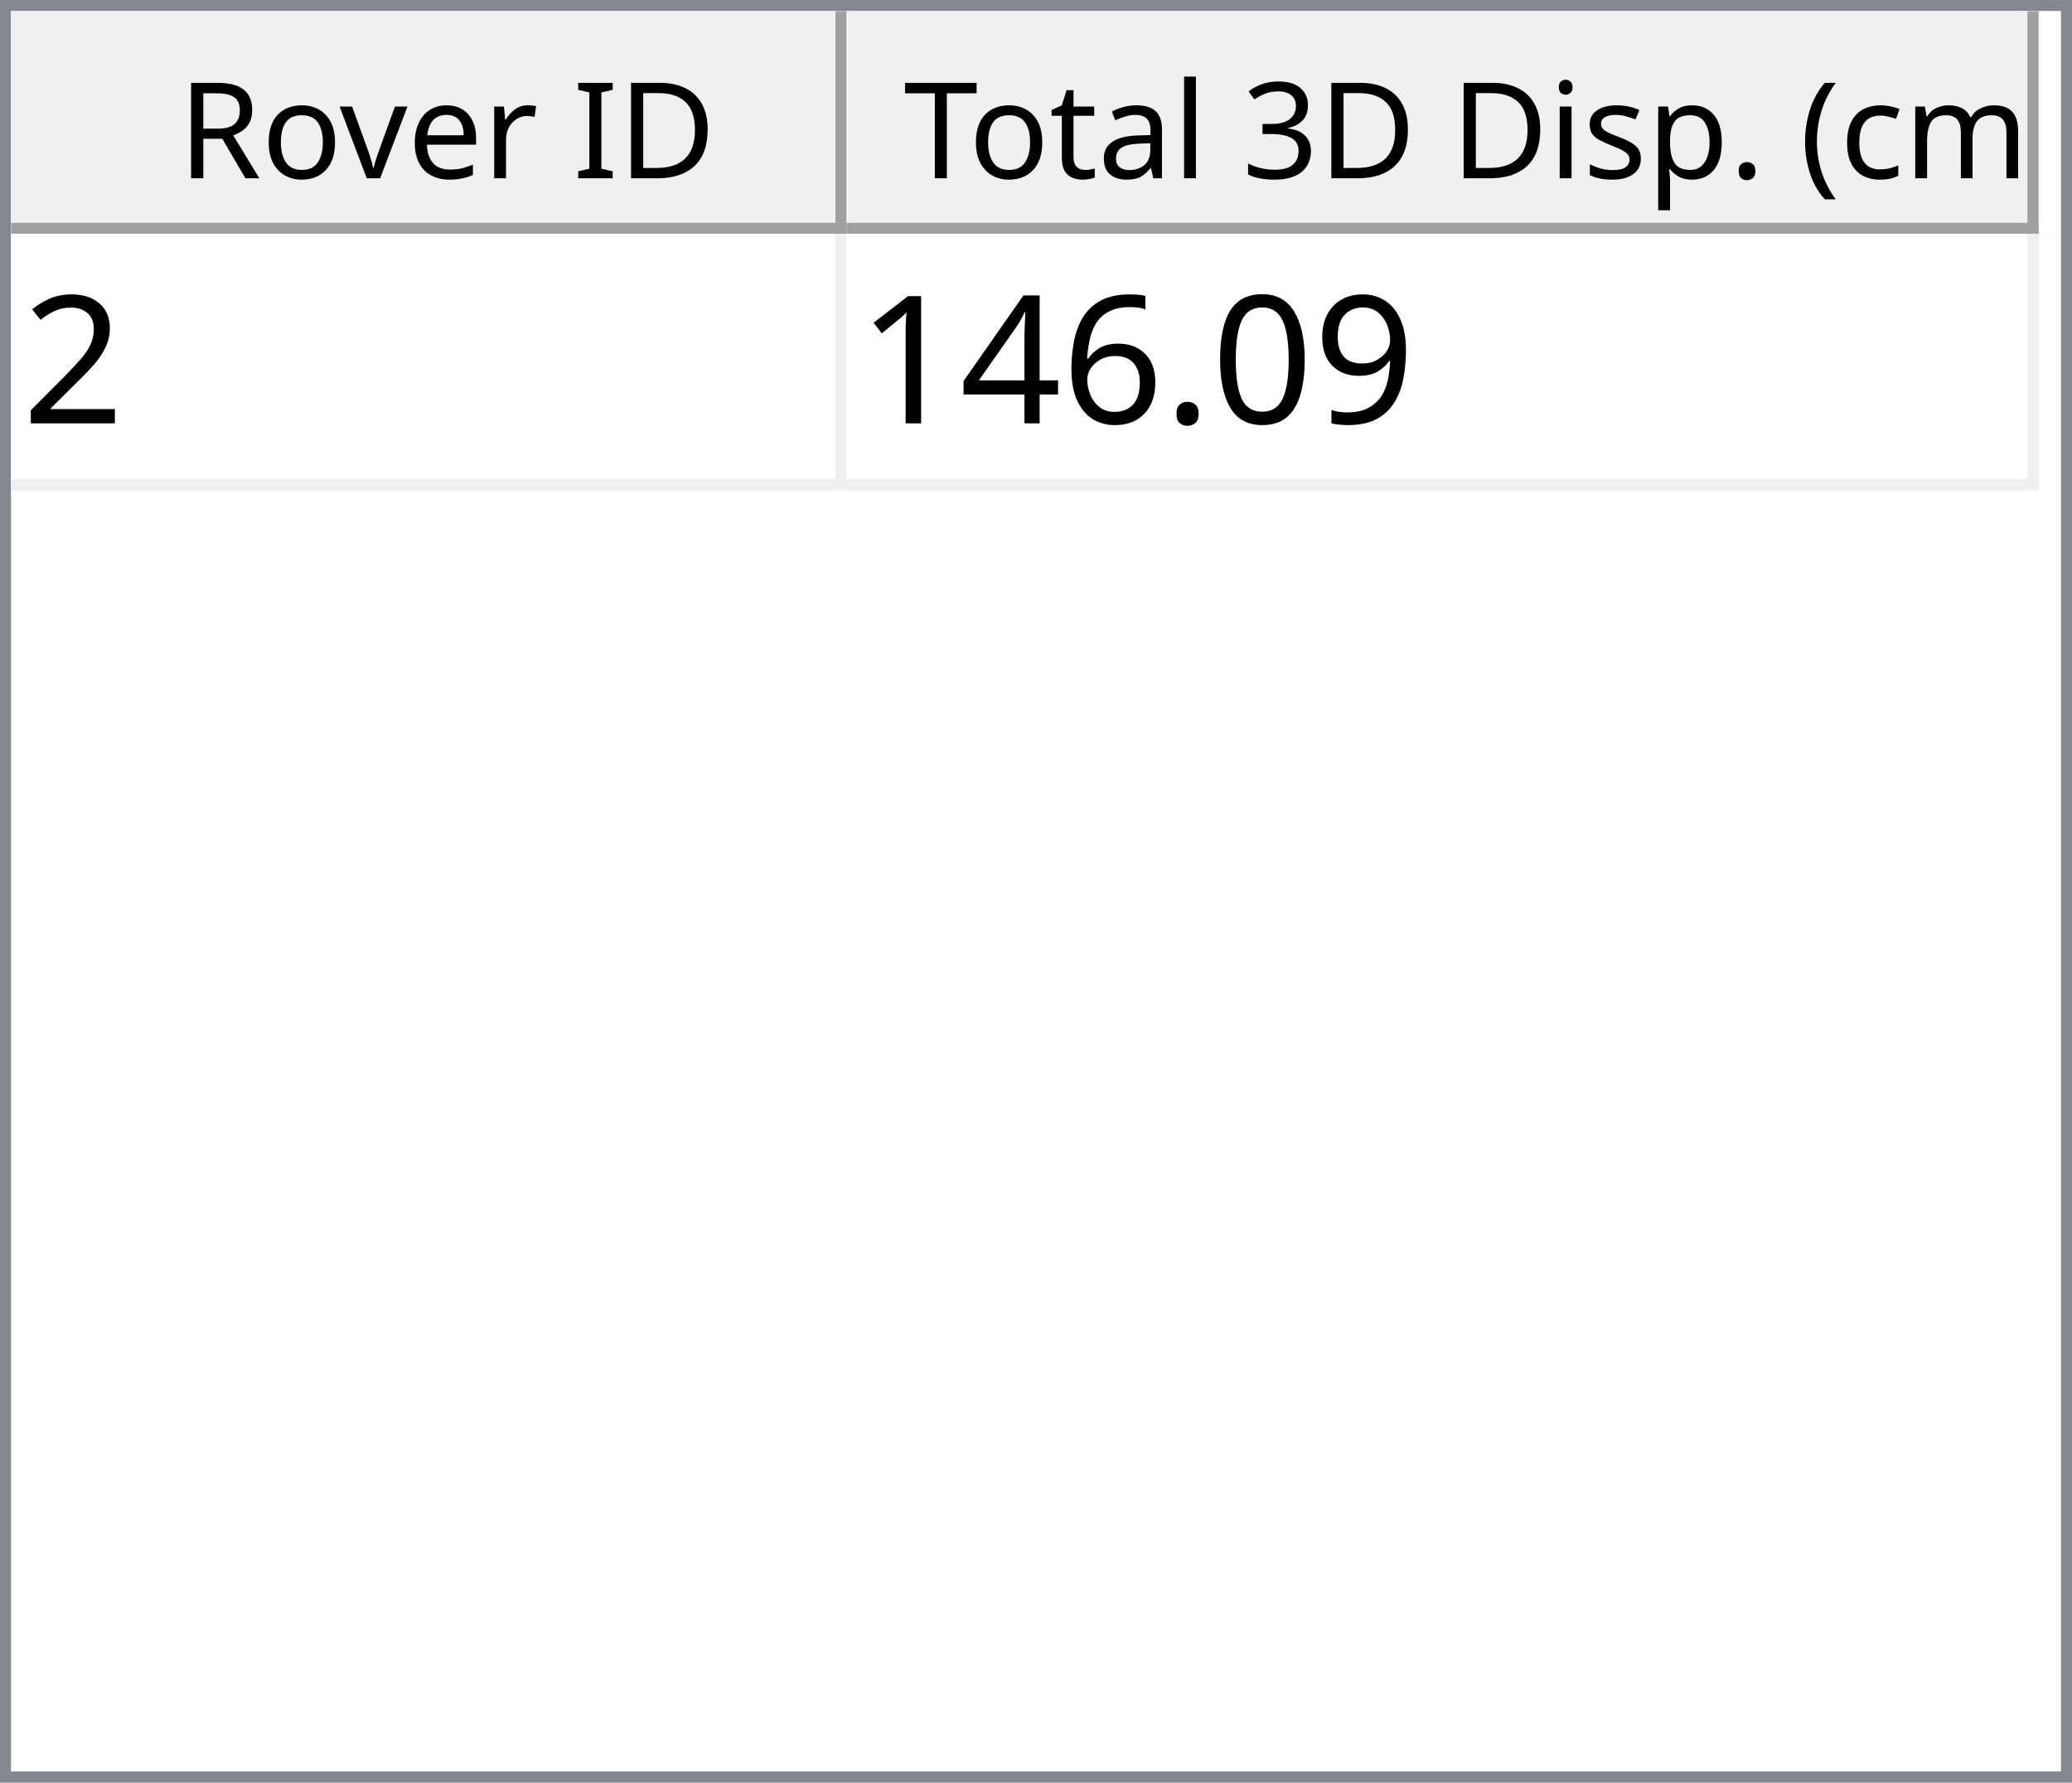
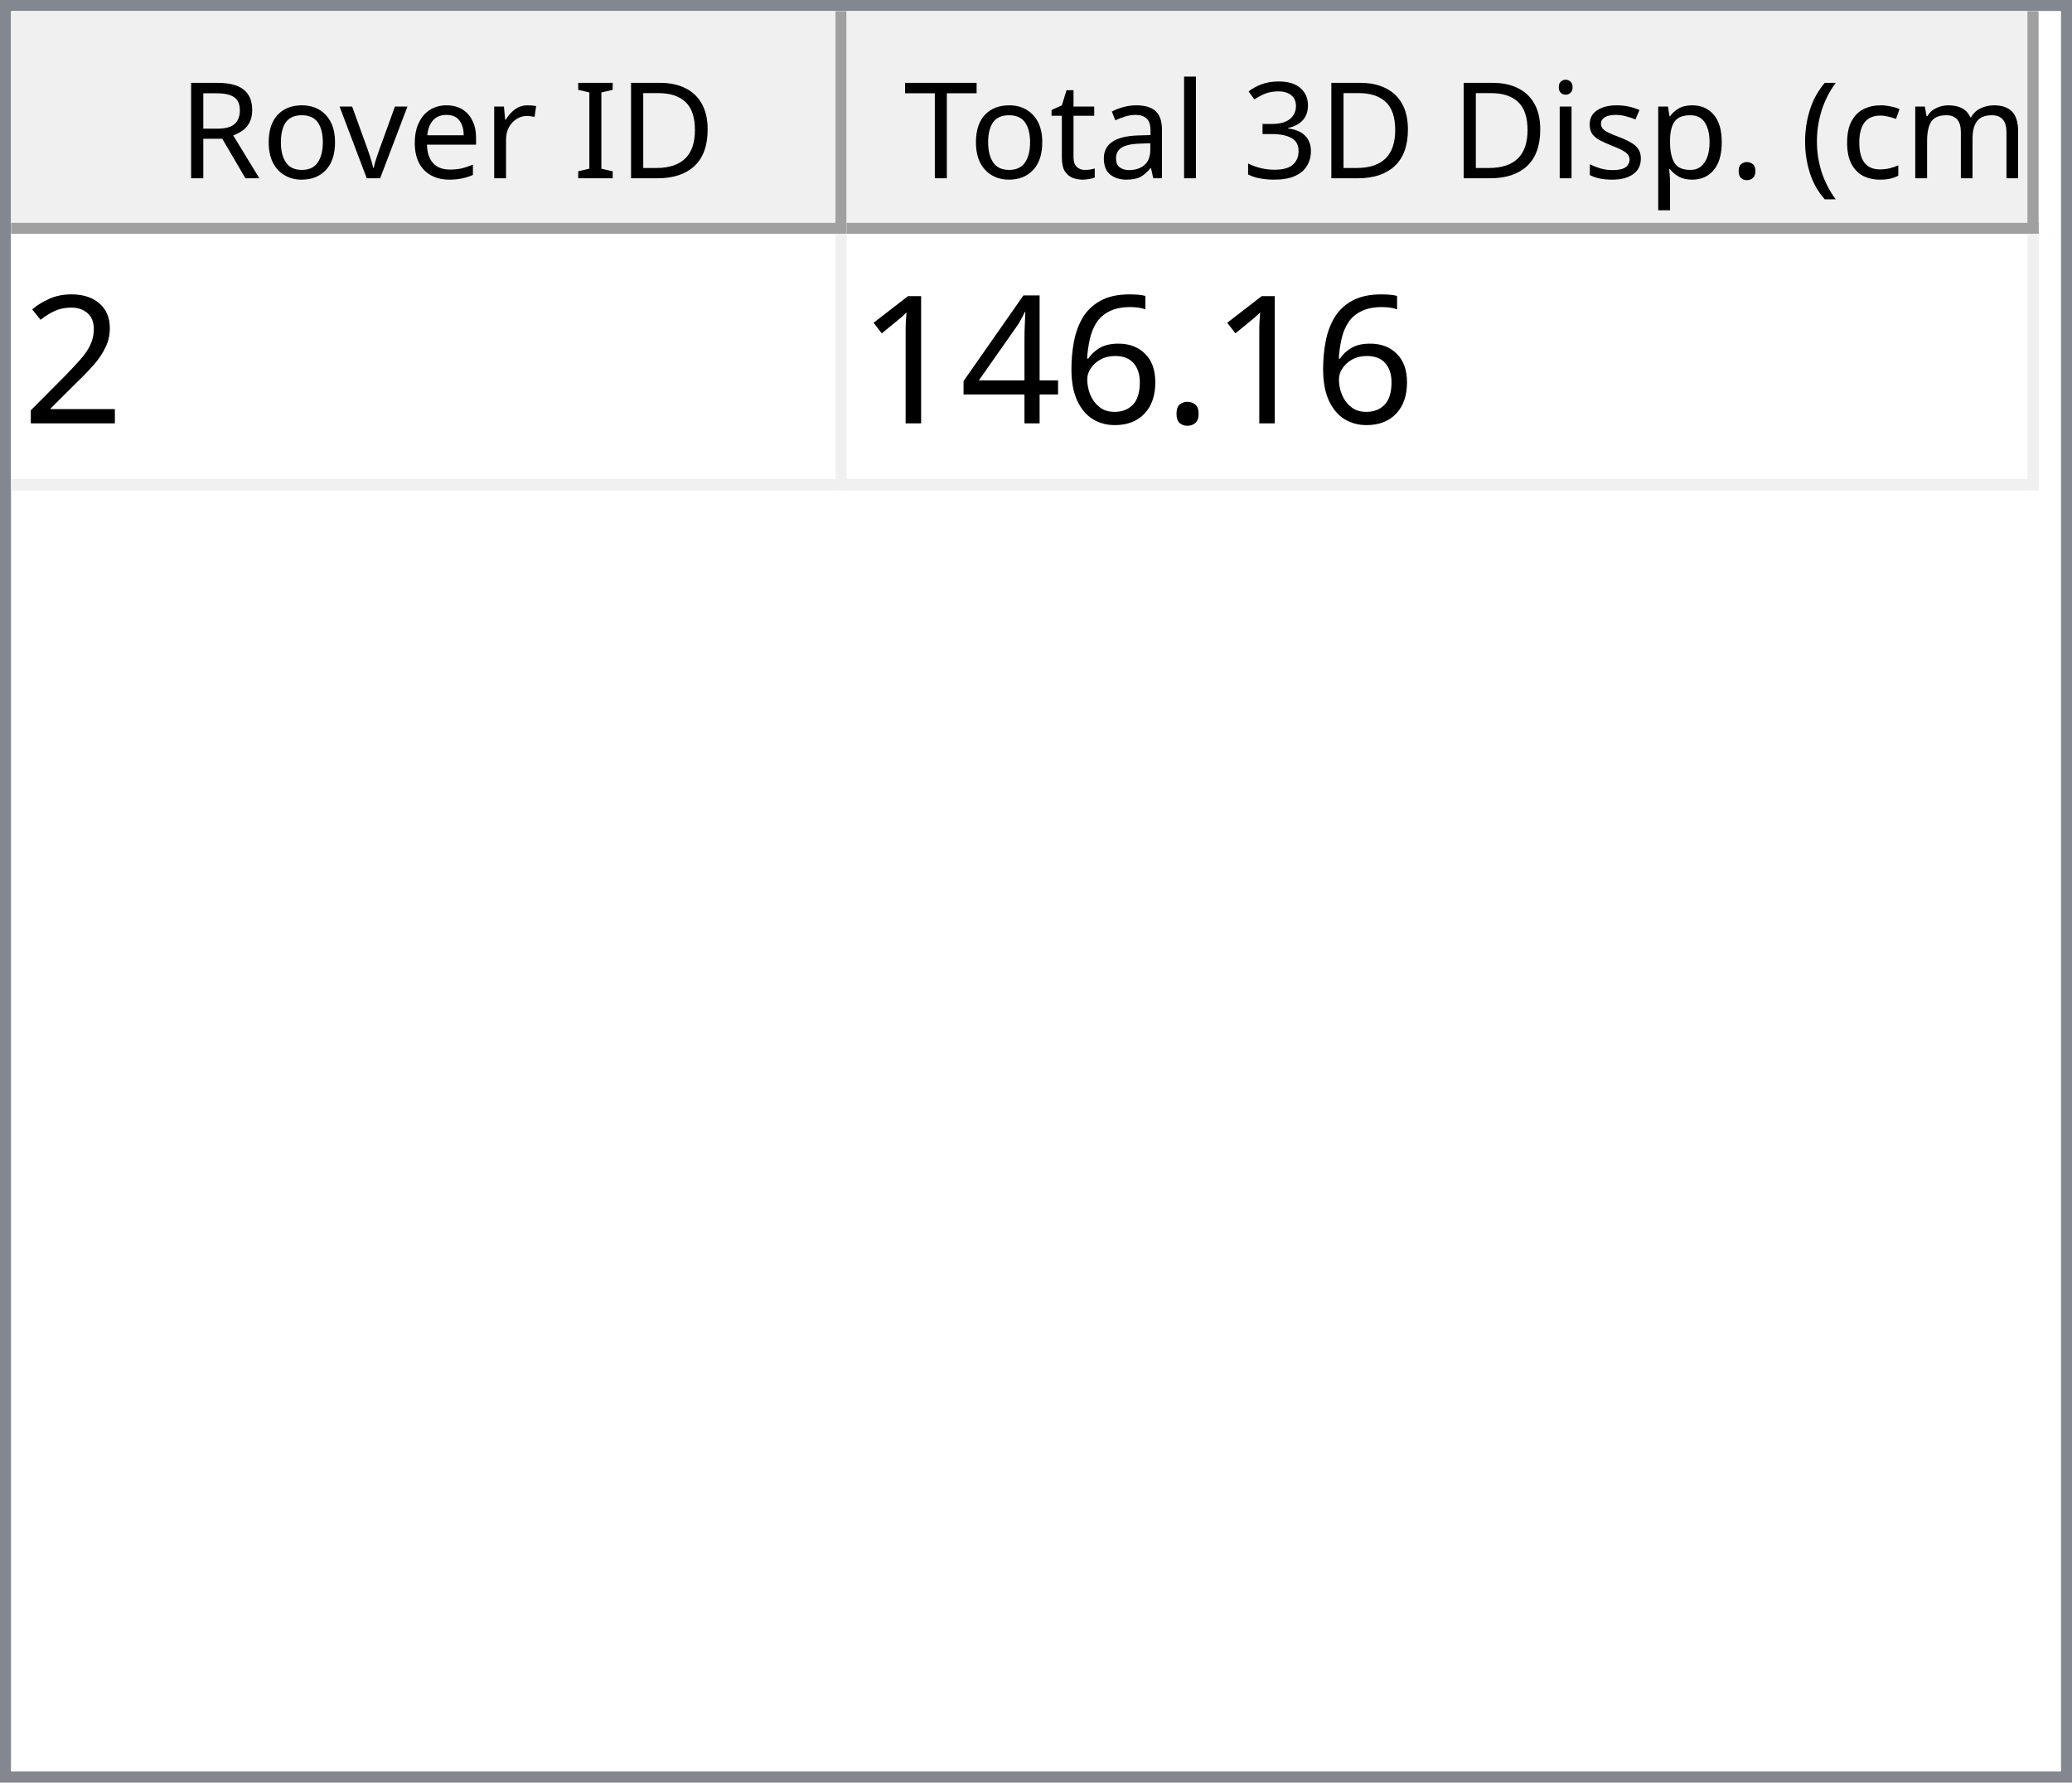
<svg xmlns="http://www.w3.org/2000/svg" style="fill-opacity:1; color-rendering:auto; color-interpolation:auto; text-rendering:auto; stroke:black; stroke-linecap:square; stroke-miterlimit:10; shape-rendering:auto; stroke-opacity:1; fill:black; stroke-dasharray:none; font-weight:normal; stroke-width:1; font-family:'Dialog'; font-style:normal; stroke-linejoin:miter; font-size:12px; stroke-dashoffset:0; image-rendering:auto;" width="186" height="160">
  <defs id="genericDefs" />
  <g>
    <defs id="defs1">
      <clipPath clipPathUnits="userSpaceOnUse" id="clipPath1">
        <path d="M0 0 L186 0 L186 160 L0 160 L0 0 Z" />
      </clipPath>
      <clipPath clipPathUnits="userSpaceOnUse" id="clipPath2">
        <path d="M0 0 L0 160 L186 160 L186 0 Z" />
      </clipPath>
      <clipPath clipPathUnits="userSpaceOnUse" id="clipPath3">
        <path d="M0 0 L0 20 L184 20 L184 0 Z" />
      </clipPath>
      <clipPath clipPathUnits="userSpaceOnUse" id="clipPath4">
        <path d="M0 0 L0 20 L75 20 L75 0 Z" />
      </clipPath>
      <clipPath clipPathUnits="userSpaceOnUse" id="clipPath5">
        <path d="M1 1 L1 19 L74 19 L74 1 Z" />
      </clipPath>
      <clipPath clipPathUnits="userSpaceOnUse" id="clipPath6">
        <path d="M0 0 L0 18 L73 18 L73 0 Z" />
      </clipPath>
      <clipPath clipPathUnits="userSpaceOnUse" id="clipPath7">
        <path d="M-0.5 -0.5 L-0.5 19.5 L74.5 19.5 L74.5 -0.5 Z" />
      </clipPath>
      <clipPath clipPathUnits="userSpaceOnUse" id="clipPath8">
        <path d="M0 0 L0 20 L107 20 L107 0 Z" />
      </clipPath>
      <clipPath clipPathUnits="userSpaceOnUse" id="clipPath9">
        <path d="M1 1 L1 19 L106 19 L106 1 Z" />
      </clipPath>
      <clipPath clipPathUnits="userSpaceOnUse" id="clipPath10">
        <path d="M0 0 L0 18 L105 18 L105 0 Z" />
      </clipPath>
      <clipPath clipPathUnits="userSpaceOnUse" id="clipPath11">
        <path d="M-0.5 -0.5 L-0.5 19.5 L106.5 19.5 L106.5 -0.5 Z" />
      </clipPath>
      <clipPath clipPathUnits="userSpaceOnUse" id="clipPath12">
        <path d="M0 0 L0 138 L184 138 L184 0 Z" />
      </clipPath>
      <clipPath clipPathUnits="userSpaceOnUse" id="clipPath13">
        <path d="M0 0 L0 23 L182 23 L182 0 Z" />
      </clipPath>
      <clipPath clipPathUnits="userSpaceOnUse" id="clipPath14">
        <path d="M-0.5 -0.5 L-0.5 22.5 L181.5 22.5 L181.5 -0.5 Z" />
      </clipPath>
      <clipPath clipPathUnits="userSpaceOnUse" id="clipPath15">
        <path d="M0 0 L0 22 L74 22 L74 0 Z" />
      </clipPath>
      <clipPath clipPathUnits="userSpaceOnUse" id="clipPath16">
        <path d="M0 0 L0 22 L106 22 L106 0 Z" />
      </clipPath>
      <font horiz-adv-x="64.551" id="font1">
        <font-face ascent="107.91" descent="25.098" units-per-em="100" style="font-style:normal; font-family:Segoe UI; font-weight:normal;" />
        <missing-glyph horiz-adv-x="64.551" d="M8.109 0 L8.109 68.266 L56.453 68.266 L56.453 0 L8.109 0 ZM15.328 7.234 L49.219 7.234 L49.219 61.031 L15.328 61.031 L15.328 7.234 Z" />
        <glyph unicode="D" horiz-adv-x="70.117" d="M9.188 0 L9.188 70.016 L28.516 70.016 Q65.531 70.016 65.531 35.891 Q65.531 19.672 55.25 9.836 Q44.969 0 27.734 0 L9.188 0 ZM17.391 62.594 L17.391 7.422 L27.828 7.422 Q41.609 7.422 49.273 14.797 Q56.938 22.172 56.938 35.688 Q56.938 62.594 28.328 62.594 L17.391 62.594 Z" />
        <glyph unicode="I" horiz-adv-x="26.611" d="M17.391 0 L9.188 0 L9.188 70.016 L17.391 70.016 L17.391 0 Z" />
        <glyph unicode=" " horiz-adv-x="27.393" d="" />
        <glyph unicode="r" horiz-adv-x="34.766" d="M34.188 41.891 Q32.078 43.5 28.125 43.5 Q23 43.5 19.555 38.672 Q16.109 33.844 16.109 25.484 L16.109 0 L8.109 0 L8.109 50 L16.109 50 L16.109 39.703 L16.312 39.703 Q18.016 44.969 21.531 47.922 Q25.047 50.875 29.391 50.875 Q32.516 50.875 34.188 50.203 L34.188 41.891 Z" />
        <glyph unicode="e" horiz-adv-x="52.295" d="M48.297 23 L12.984 23 Q13.188 14.656 17.484 10.109 Q21.781 5.562 29.297 5.562 Q37.75 5.562 44.828 11.141 L44.828 3.609 Q38.234 -1.172 27.391 -1.172 Q16.797 -1.172 10.742 5.641 Q4.688 12.453 4.688 24.812 Q4.688 36.469 11.305 43.82 Q17.922 51.172 27.734 51.172 Q37.547 51.172 42.922 44.828 Q48.297 38.484 48.297 27.203 L48.297 23 ZM40.094 29.781 Q40.047 36.719 36.75 40.578 Q33.453 44.438 27.594 44.438 Q21.922 44.438 17.969 40.383 Q14.016 36.328 13.094 29.781 L40.094 29.781 Z" />
        <glyph unicode="v" horiz-adv-x="47.9" d="M47.406 50 L27.484 0 L19.625 0 L0.688 50 L9.469 50 L22.172 13.672 Q23.578 9.672 23.922 6.688 L24.125 6.688 Q24.609 10.453 25.688 13.484 L38.969 50 L47.406 50 Z" />
        <glyph unicode="o" horiz-adv-x="58.594" d="M29 -1.172 Q17.922 -1.172 11.305 5.836 Q4.688 12.844 4.688 24.422 Q4.688 37.016 11.57 44.094 Q18.453 51.172 30.172 51.172 Q41.359 51.172 47.633 44.289 Q53.906 37.406 53.906 25.203 Q53.906 13.234 47.141 6.031 Q40.375 -1.172 29 -1.172 ZM29.594 44.438 Q21.875 44.438 17.383 39.188 Q12.891 33.938 12.891 24.703 Q12.891 15.828 17.43 10.695 Q21.969 5.562 29.594 5.562 Q37.359 5.562 41.531 10.594 Q45.703 15.625 45.703 24.906 Q45.703 34.281 41.531 39.359 Q37.359 44.438 29.594 44.438 Z" />
        <glyph unicode="R" horiz-adv-x="59.814" d="M59.375 0 L49.609 0 L37.891 19.625 Q36.281 22.359 34.766 24.289 Q33.25 26.219 31.664 27.438 Q30.078 28.656 28.25 29.219 Q26.422 29.781 24.125 29.781 L17.391 29.781 L17.391 0 L9.188 0 L9.188 70.016 L30.078 70.016 Q34.672 70.016 38.555 68.867 Q42.438 67.719 45.289 65.375 Q48.141 63.031 49.758 59.547 Q51.375 56.062 51.375 51.375 Q51.375 47.703 50.273 44.656 Q49.172 41.609 47.148 39.211 Q45.125 36.812 42.266 35.133 Q39.406 33.453 35.844 32.516 L35.844 32.328 Q37.594 31.547 38.891 30.547 Q40.188 29.547 41.359 28.18 Q42.531 26.812 43.68 25.078 Q44.828 23.344 46.234 21.047 L59.375 0 ZM17.391 62.594 L17.391 37.203 L28.516 37.203 Q31.594 37.203 34.203 38.133 Q36.812 39.062 38.719 40.797 Q40.625 42.531 41.703 45.047 Q42.781 47.562 42.781 50.688 Q42.781 56.297 39.141 59.445 Q35.5 62.594 28.609 62.594 L17.391 62.594 Z" />
        <glyph unicode=")" horiz-adv-x="30.176" d="M8.297 -15.922 L1.172 -15.922 Q16.406 2.344 16.406 26.812 Q16.406 51.469 1.078 70.016 L8.297 70.016 Q23.531 52.156 23.531 26.703 Q23.531 1.375 8.297 -15.922 Z" />
        <glyph unicode="m" horiz-adv-x="86.133" d="M79.109 0 L71.094 0 L71.094 28.719 Q71.094 37.016 68.531 40.727 Q65.969 44.438 59.906 44.438 Q54.781 44.438 51.195 39.75 Q47.609 35.062 47.609 28.516 L47.609 0 L39.594 0 L39.594 29.688 Q39.594 44.438 28.219 44.438 Q22.953 44.438 19.531 40.016 Q16.109 35.594 16.109 28.516 L16.109 0 L8.109 0 L8.109 50 L16.109 50 L16.109 42.094 L16.312 42.094 Q21.625 51.172 31.844 51.172 Q36.969 51.172 40.773 48.312 Q44.578 45.453 46 40.828 Q51.562 51.172 62.594 51.172 Q79.109 51.172 79.109 30.812 L79.109 0 Z" />
        <glyph unicode="c" horiz-adv-x="46.191" d="M42.188 2.297 Q36.422 -1.172 28.516 -1.172 Q17.828 -1.172 11.258 5.789 Q4.688 12.75 4.688 23.828 Q4.688 36.188 11.766 43.68 Q18.844 51.172 30.672 51.172 Q37.25 51.172 42.281 48.734 L42.281 40.531 Q36.719 44.438 30.375 44.438 Q22.703 44.438 17.797 38.945 Q12.891 33.453 12.891 24.516 Q12.891 15.719 17.508 10.641 Q22.125 5.562 29.891 5.562 Q36.422 5.562 42.188 9.906 L42.188 2.297 Z" />
        <glyph unicode="(" horiz-adv-x="30.176" d="M29.109 -15.922 L21.969 -15.922 Q6.844 1.375 6.844 26.703 Q6.844 52.156 21.969 70.016 L29.203 70.016 Q13.875 51.469 13.875 26.812 Q13.875 2.344 29.109 -15.922 Z" />
        <glyph unicode="." horiz-adv-x="21.68" d="M10.891 -1.078 Q8.641 -1.078 7.055 0.539 Q5.469 2.156 5.469 4.391 Q5.469 6.641 7.055 8.273 Q8.641 9.906 10.891 9.906 Q13.188 9.906 14.797 8.273 Q16.406 6.641 16.406 4.391 Q16.406 2.156 14.797 0.539 Q13.188 -1.078 10.891 -1.078 Z" />
        <glyph unicode="p" horiz-adv-x="58.789" d="M16.312 7.234 L16.109 7.234 L16.109 -23 L8.109 -23 L8.109 50 L16.109 50 L16.109 41.219 L16.312 41.219 Q22.219 51.172 33.594 51.172 Q43.266 51.172 48.688 44.461 Q54.109 37.75 54.109 26.469 Q54.109 13.922 48 6.375 Q41.891 -1.172 31.297 -1.172 Q21.578 -1.172 16.312 7.234 ZM16.109 27.391 L16.109 20.406 Q16.109 14.203 20.141 9.883 Q24.172 5.562 30.375 5.562 Q37.641 5.562 41.773 11.133 Q45.906 16.703 45.906 26.609 Q45.906 34.969 42.047 39.703 Q38.188 44.438 31.594 44.438 Q24.609 44.438 20.359 39.578 Q16.109 34.719 16.109 27.391 Z" />
        <glyph unicode="s" horiz-adv-x="42.432" d="M5.078 1.812 L5.078 10.406 Q11.625 5.562 19.484 5.562 Q30.031 5.562 30.031 12.594 Q30.031 14.594 29.125 15.992 Q28.219 17.391 26.68 18.461 Q25.141 19.531 23.07 20.383 Q21 21.234 18.609 22.172 Q15.281 23.484 12.766 24.828 Q10.25 26.172 8.57 27.859 Q6.891 29.547 6.031 31.695 Q5.172 33.844 5.172 36.719 Q5.172 40.234 6.789 42.945 Q8.406 45.656 11.086 47.484 Q13.766 49.312 17.211 50.242 Q20.656 51.172 24.312 51.172 Q30.812 51.172 35.938 48.922 L35.938 40.828 Q30.422 44.438 23.25 44.438 Q21 44.438 19.195 43.922 Q17.391 43.406 16.094 42.477 Q14.797 41.547 14.086 40.258 Q13.375 38.969 13.375 37.406 Q13.375 35.453 14.086 34.133 Q14.797 32.812 16.164 31.789 Q17.531 30.766 19.484 29.938 Q21.438 29.109 23.922 28.125 Q27.25 26.859 29.883 25.516 Q32.516 24.172 34.375 22.484 Q36.234 20.797 37.234 18.602 Q38.234 16.406 38.234 13.375 Q38.234 9.672 36.602 6.938 Q34.969 4.203 32.234 2.398 Q29.5 0.594 25.93 -0.289 Q22.359 -1.172 18.453 -1.172 Q10.75 -1.172 5.078 1.812 Z" />
        <glyph unicode="i" horiz-adv-x="24.219" d="M12.203 62.703 Q10.062 62.703 8.547 64.164 Q7.031 65.625 7.031 67.875 Q7.031 70.125 8.547 71.609 Q10.062 73.094 12.203 73.094 Q14.406 73.094 15.945 71.609 Q17.484 70.125 17.484 67.875 Q17.484 65.719 15.945 64.211 Q14.406 62.703 12.203 62.703 ZM16.109 0 L8.109 0 L8.109 50 L16.109 50 L16.109 0 Z" />
        <glyph unicode="3" horiz-adv-x="53.906" d="M46.531 19.828 Q46.531 15.094 44.75 11.211 Q42.969 7.328 39.719 4.57 Q36.469 1.812 31.93 0.297 Q27.391 -1.219 21.922 -1.219 Q11.922 -1.219 6 2.594 L6 11.188 Q13.094 5.609 22.219 5.609 Q25.875 5.609 28.828 6.539 Q31.781 7.469 33.906 9.227 Q36.031 10.984 37.18 13.477 Q38.328 15.969 38.328 19.094 Q38.328 32.812 18.797 32.812 L12.984 32.812 L12.984 39.594 L18.5 39.594 Q35.797 39.594 35.797 52.484 Q35.797 64.406 22.609 64.406 Q15.188 64.406 8.688 59.422 L8.688 67.188 Q15.375 71.188 24.609 71.188 Q29 71.188 32.57 69.969 Q36.141 68.75 38.68 66.555 Q41.219 64.359 42.609 61.281 Q44 58.203 44 54.5 Q44 40.672 30.031 36.719 L30.031 36.531 Q33.594 36.141 36.625 34.797 Q39.656 33.453 41.852 31.305 Q44.047 29.156 45.289 26.25 Q46.531 23.344 46.531 19.828 Z" />
        <glyph unicode="l" horiz-adv-x="24.219" d="M16.109 0 L8.109 0 L8.109 74.031 L16.109 74.031 L16.109 0 Z" />
        <glyph unicode="a" horiz-adv-x="50.879" d="M43.891 0 L35.891 0 L35.891 7.812 L35.688 7.812 Q30.469 -1.172 20.312 -1.172 Q12.844 -1.172 8.617 2.781 Q4.391 6.734 4.391 13.281 Q4.391 27.297 20.906 29.594 L35.891 31.688 Q35.891 44.438 25.594 44.438 Q16.547 44.438 9.281 38.281 L9.281 46.484 Q16.656 51.172 26.266 51.172 Q43.891 51.172 43.891 32.516 L43.891 0 ZM35.891 25.297 L23.828 23.641 Q18.266 22.859 15.43 20.875 Q12.594 18.891 12.594 13.875 Q12.594 10.203 15.211 7.883 Q17.828 5.562 22.172 5.562 Q28.125 5.562 32.008 9.742 Q35.891 13.922 35.891 20.312 L35.891 25.297 Z" />
        <glyph unicode="t" horiz-adv-x="33.887" d="M31.297 0.484 Q28.469 -1.078 23.828 -1.078 Q10.688 -1.078 10.688 13.578 L10.688 43.172 L2.094 43.172 L2.094 50 L10.688 50 L10.688 62.203 L18.703 64.797 L18.703 50 L31.297 50 L31.297 43.172 L18.703 43.172 L18.703 14.984 Q18.703 9.969 20.414 7.82 Q22.125 5.672 26.078 5.672 Q29.109 5.672 31.297 7.328 L31.297 0.484 Z" />
        <glyph unicode="T" horiz-adv-x="52.393" d="M50.594 62.594 L30.375 62.594 L30.375 0 L22.172 0 L22.172 62.594 L2 62.594 L2 70.016 L50.594 70.016 L50.594 62.594 Z" />
      </font>
      <font horiz-adv-x="75.0" id="font2">
        <font-face ascent="100.537" descent="21.973" units-per-em="100" style="font-style:normal; font-family:sans-serif; font-weight:normal;" />
        <missing-glyph horiz-adv-x="75.0" d="M12.5 0 L12.5 62.5 L62.5 62.5 L62.5 0 L12.5 0 ZM14.062 1.562 L60.938 1.562 L60.938 60.938 L14.062 60.938 L14.062 1.562 Z" />
        <glyph unicode="2" horiz-adv-x="55.615" d="M50.344 8.453 L50.344 0 L3.031 0 Q2.938 3.172 4.047 6.109 Q5.859 10.938 9.836 15.625 Q13.812 20.312 21.344 26.469 Q33.016 36.031 37.117 41.625 Q41.219 47.219 41.219 52.203 Q41.219 57.422 37.477 61.008 Q33.734 64.594 27.734 64.594 Q21.391 64.594 17.578 60.789 Q13.766 56.984 13.719 50.25 L4.688 51.172 Q5.609 61.281 11.664 66.578 Q17.719 71.875 27.938 71.875 Q38.234 71.875 44.242 66.164 Q50.25 60.453 50.25 52 Q50.25 47.703 48.492 43.555 Q46.734 39.406 42.656 34.812 Q38.578 30.219 29.109 22.219 Q21.188 15.578 18.945 13.211 Q16.703 10.844 15.234 8.453 L50.344 8.453 Z" />
-         <glyph unicode="9" horiz-adv-x="55.615" d="M5.469 16.547 L13.922 17.328 Q14.984 11.375 18.016 8.688 Q21.047 6 25.781 6 Q29.828 6 32.883 7.859 Q35.938 9.719 37.891 12.82 Q39.844 15.922 41.164 21.195 Q42.484 26.469 42.484 31.938 Q42.484 32.516 42.438 33.688 Q39.797 29.5 35.234 26.883 Q30.672 24.266 25.344 24.266 Q16.453 24.266 10.305 30.711 Q4.156 37.156 4.156 47.703 Q4.156 58.594 10.578 65.234 Q17 71.875 26.656 71.875 Q33.641 71.875 39.43 68.117 Q45.219 64.359 48.219 57.398 Q51.219 50.438 51.219 37.25 Q51.219 23.531 48.242 15.406 Q45.266 7.281 39.383 3.031 Q33.5 -1.219 25.594 -1.219 Q17.188 -1.219 11.867 3.445 Q6.547 8.109 5.469 16.547 ZM41.453 48.141 Q41.453 55.719 37.43 60.156 Q33.406 64.594 27.734 64.594 Q21.875 64.594 17.531 59.812 Q13.188 55.031 13.188 47.406 Q13.188 40.578 17.312 36.305 Q21.438 32.031 27.484 32.031 Q33.594 32.031 37.523 36.305 Q41.453 40.578 41.453 48.141 Z" />
-         <glyph unicode="0" horiz-adv-x="55.615" d="M4.156 35.297 Q4.156 48 6.766 55.742 Q9.375 63.484 14.523 67.68 Q19.672 71.875 27.484 71.875 Q33.25 71.875 37.594 69.555 Q41.938 67.234 44.773 62.867 Q47.609 58.5 49.219 52.227 Q50.828 45.953 50.828 35.297 Q50.828 22.703 48.242 14.969 Q45.656 7.234 40.508 3.008 Q35.359 -1.219 27.484 -1.219 Q17.141 -1.219 11.234 6.203 Q4.156 15.141 4.156 35.297 ZM13.188 35.297 Q13.188 17.672 17.312 11.836 Q21.438 6 27.484 6 Q33.547 6 37.672 11.859 Q41.797 17.719 41.797 35.297 Q41.797 52.984 37.672 58.789 Q33.547 64.594 27.391 64.594 Q21.344 64.594 17.719 59.469 Q13.188 52.938 13.188 35.297 Z" />
        <glyph unicode="." horiz-adv-x="27.783" d="M9.078 0 L9.078 10.016 L19.094 10.016 L19.094 0 L9.078 0 Z" />
        <glyph unicode="6" horiz-adv-x="55.615" d="M49.75 54.047 L41.016 53.375 Q39.844 58.547 37.703 60.891 Q34.125 64.656 28.906 64.656 Q24.703 64.656 21.531 62.312 Q17.391 59.281 14.992 53.469 Q12.594 47.656 12.5 36.922 Q15.672 41.75 20.266 44.094 Q24.859 46.438 29.891 46.438 Q38.672 46.438 44.852 39.969 Q51.031 33.5 51.031 23.25 Q51.031 16.5 48.125 10.719 Q45.219 4.938 40.141 1.859 Q35.062 -1.219 28.609 -1.219 Q17.625 -1.219 10.695 6.859 Q3.766 14.938 3.766 33.5 Q3.766 54.25 11.422 63.672 Q18.109 71.875 29.438 71.875 Q37.891 71.875 43.289 67.141 Q48.688 62.406 49.75 54.047 ZM13.875 23.188 Q13.875 18.656 15.797 14.508 Q17.719 10.359 21.188 8.18 Q24.656 6 28.469 6 Q34.031 6 38.039 10.492 Q42.047 14.984 42.047 22.703 Q42.047 30.125 38.086 34.398 Q34.125 38.672 28.125 38.672 Q22.172 38.672 18.023 34.398 Q13.875 30.125 13.875 23.188 Z" />
        <glyph unicode="4" horiz-adv-x="55.615" d="M32.328 0 L32.328 17.141 L1.266 17.141 L1.266 25.203 L33.938 71.578 L41.109 71.578 L41.109 25.203 L50.781 25.203 L50.781 17.141 L41.109 17.141 L41.109 0 L32.328 0 ZM32.328 25.203 L32.328 57.469 L9.906 25.203 L32.328 25.203 Z" />
        <glyph unicode="1" horiz-adv-x="55.615" d="M37.25 0 L28.469 0 L28.469 56 Q25.297 52.984 20.141 49.953 Q14.984 46.922 10.891 45.406 L10.891 53.906 Q18.266 57.375 23.781 62.305 Q29.297 67.234 31.594 71.875 L37.25 71.875 L37.25 0 Z" />
      </font>
    </defs>
    <g style="fill:white; stroke:white;">
      <rect x="0" y="0" width="186" style="clip-path:url(#clipPath1); stroke:none;" height="160" />
    </g>
    <g style="fill:white; text-rendering:optimizeSpeed; color-rendering:optimizeSpeed; image-rendering:optimizeSpeed; shape-rendering:crispEdges; stroke:white; color-interpolation:sRGB;">
      <rect x="0" width="186" height="160" y="0" style="stroke:none;" />
      <path style="stroke:none;" d="M0 160 L186 160 L186 0 L0 0 Z" />
    </g>
    <g style="fill:rgb(240,240,240); font-family:'Segoe UI'; stroke:rgb(240,240,240);">
      <rect x="0" y="0" width="186" style="clip-path:url(#clipPath2); stroke:none;" height="160" />
    </g>
    <g style="fill:rgb(130,135,144); font-family:'Segoe UI'; stroke:rgb(130,135,144);">
      <path d="M0 0 L186 0 L186 160 L0 160 L0 0 ZM1 1 L185 1 L185 159 L1 159 L1 1 Z" style="fill-rule:evenodd; clip-path:url(#clipPath2); stroke:none;" />
    </g>
    <g style="fill:white; font-family:'Segoe UI'; stroke:white;" transform="translate(1,1)">
      <rect x="0" y="0" width="184" style="clip-path:url(#clipPath3); stroke:none;" height="20" />
    </g>
    <g style="fill:rgb(240,240,240); font-family:'Segoe UI'; stroke:rgb(240,240,240);" transform="translate(1,1)">
      <rect x="0" y="0" width="75" style="clip-path:url(#clipPath4); stroke:none;" height="20" />
    </g>
    <g style="font-family:'Segoe UI';" transform="translate(2,2)">
      <text x="14" xml:space="preserve" y="14" style="clip-path:url(#clipPath6); stroke:none;">Rover ID</text>
    </g>
    <g style="fill:rgb(160,160,160); font-family:'Segoe UI'; stroke:rgb(160,160,160); stroke-linejoin:bevel;" transform="translate(1.5,1.5)">
      <line x1="74" x2="74" y1="0" style="fill:none; clip-path:url(#clipPath7);" y2="19" />
    </g>
    <g style="fill:rgb(160,160,160); font-family:'Segoe UI'; stroke:rgb(160,160,160); stroke-linejoin:bevel;" transform="matrix(1,0,0,1,1,1) translate(0.5,0.5)">
      <line x1="0" x2="74" y1="19" style="fill:none; clip-path:url(#clipPath7);" y2="19" />
    </g>
    <g style="fill:rgb(240,240,240); font-family:'Segoe UI'; stroke:rgb(240,240,240);" transform="translate(76,1)">
      <rect x="0" y="0" width="107" style="clip-path:url(#clipPath8); stroke:none;" height="20" />
    </g>
    <g style="font-family:'Segoe UI';" transform="translate(77,2)">
      <text x="1" xml:space="preserve" y="14" style="clip-path:url(#clipPath10); stroke:none;"> Total 3D Disp. (cm)</text>
    </g>
    <g style="fill:rgb(160,160,160); font-family:'Segoe UI'; stroke:rgb(160,160,160); stroke-linejoin:bevel;" transform="translate(76.5,1.5)">
      <line x1="106" x2="106" y1="0" style="fill:none; clip-path:url(#clipPath11);" y2="19" />
    </g>
    <g style="fill:rgb(160,160,160); font-family:'Segoe UI'; stroke:rgb(160,160,160); stroke-linejoin:bevel;" transform="matrix(1,0,0,1,76,1) translate(0.5,0.5)">
      <line x1="0" x2="106" y1="19" style="fill:none; clip-path:url(#clipPath11);" y2="19" />
    </g>
    <g style="fill:white; font-family:'Segoe UI'; stroke:white;" transform="translate(1,21)">
      <rect x="0" y="0" width="184" style="clip-path:url(#clipPath12); stroke:none;" height="138" />
    </g>
    <g style="fill:rgb(240,240,240); font-size:16px; font-family:sans-serif; stroke:rgb(240,240,240);" transform="translate(1,21)">
      <rect x="0" y="0" width="182" style="clip-path:url(#clipPath13); stroke:none;" height="23" />
      <line transform="translate(0.5,0.5)" x1="0" x2="181" y1="22" style="clip-path:url(#clipPath14); fill:none; stroke-linejoin:bevel;" y2="22" />
    </g>
    <g transform="matrix(1,0,0,1,1,21) translate(0.5,0.5)" style="fill:rgb(240,240,240); font-size:16px; font-family:sans-serif; stroke:rgb(240,240,240); stroke-linejoin:bevel;">
      <line x1="74" x2="74" y1="0" style="fill:none; clip-path:url(#clipPath14);" y2="22" />
    </g>
    <g transform="matrix(1,0,0,1,1,21) translate(0.5,0.5)" style="fill:rgb(240,240,240); font-size:16px; font-family:sans-serif; stroke:rgb(240,240,240); stroke-linejoin:bevel;">
      <line x1="181" x2="181" y1="0" style="fill:none; clip-path:url(#clipPath14);" y2="22" />
    </g>
    <g style="fill:white; font-size:16px; font-family:sans-serif; stroke:white;" transform="matrix(1,0,0,1,1,21)">
      <rect x="0" y="0" width="74" style="clip-path:url(#clipPath15); stroke:none;" height="22" />
      <text x="1" y="17" style="fill:black; clip-path:url(#clipPath15); stroke:none;" xml:space="preserve">2</text>
    </g>
    <g style="fill:white; font-size:16px; font-family:sans-serif; stroke:white;" transform="matrix(1,0,0,1,1,21) translate(75,0)">
      <rect x="0" y="0" width="106" style="clip-path:url(#clipPath16); stroke:none;" height="22" />
-       <text x="1" y="17" style="fill:black; clip-path:url(#clipPath16); stroke:none;" xml:space="preserve">146.09</text>
+       <text x="1" y="17" style="fill:black; clip-path:url(#clipPath16); stroke:none;" xml:space="preserve">146.16</text>
    </g>
  </g>
</svg>
